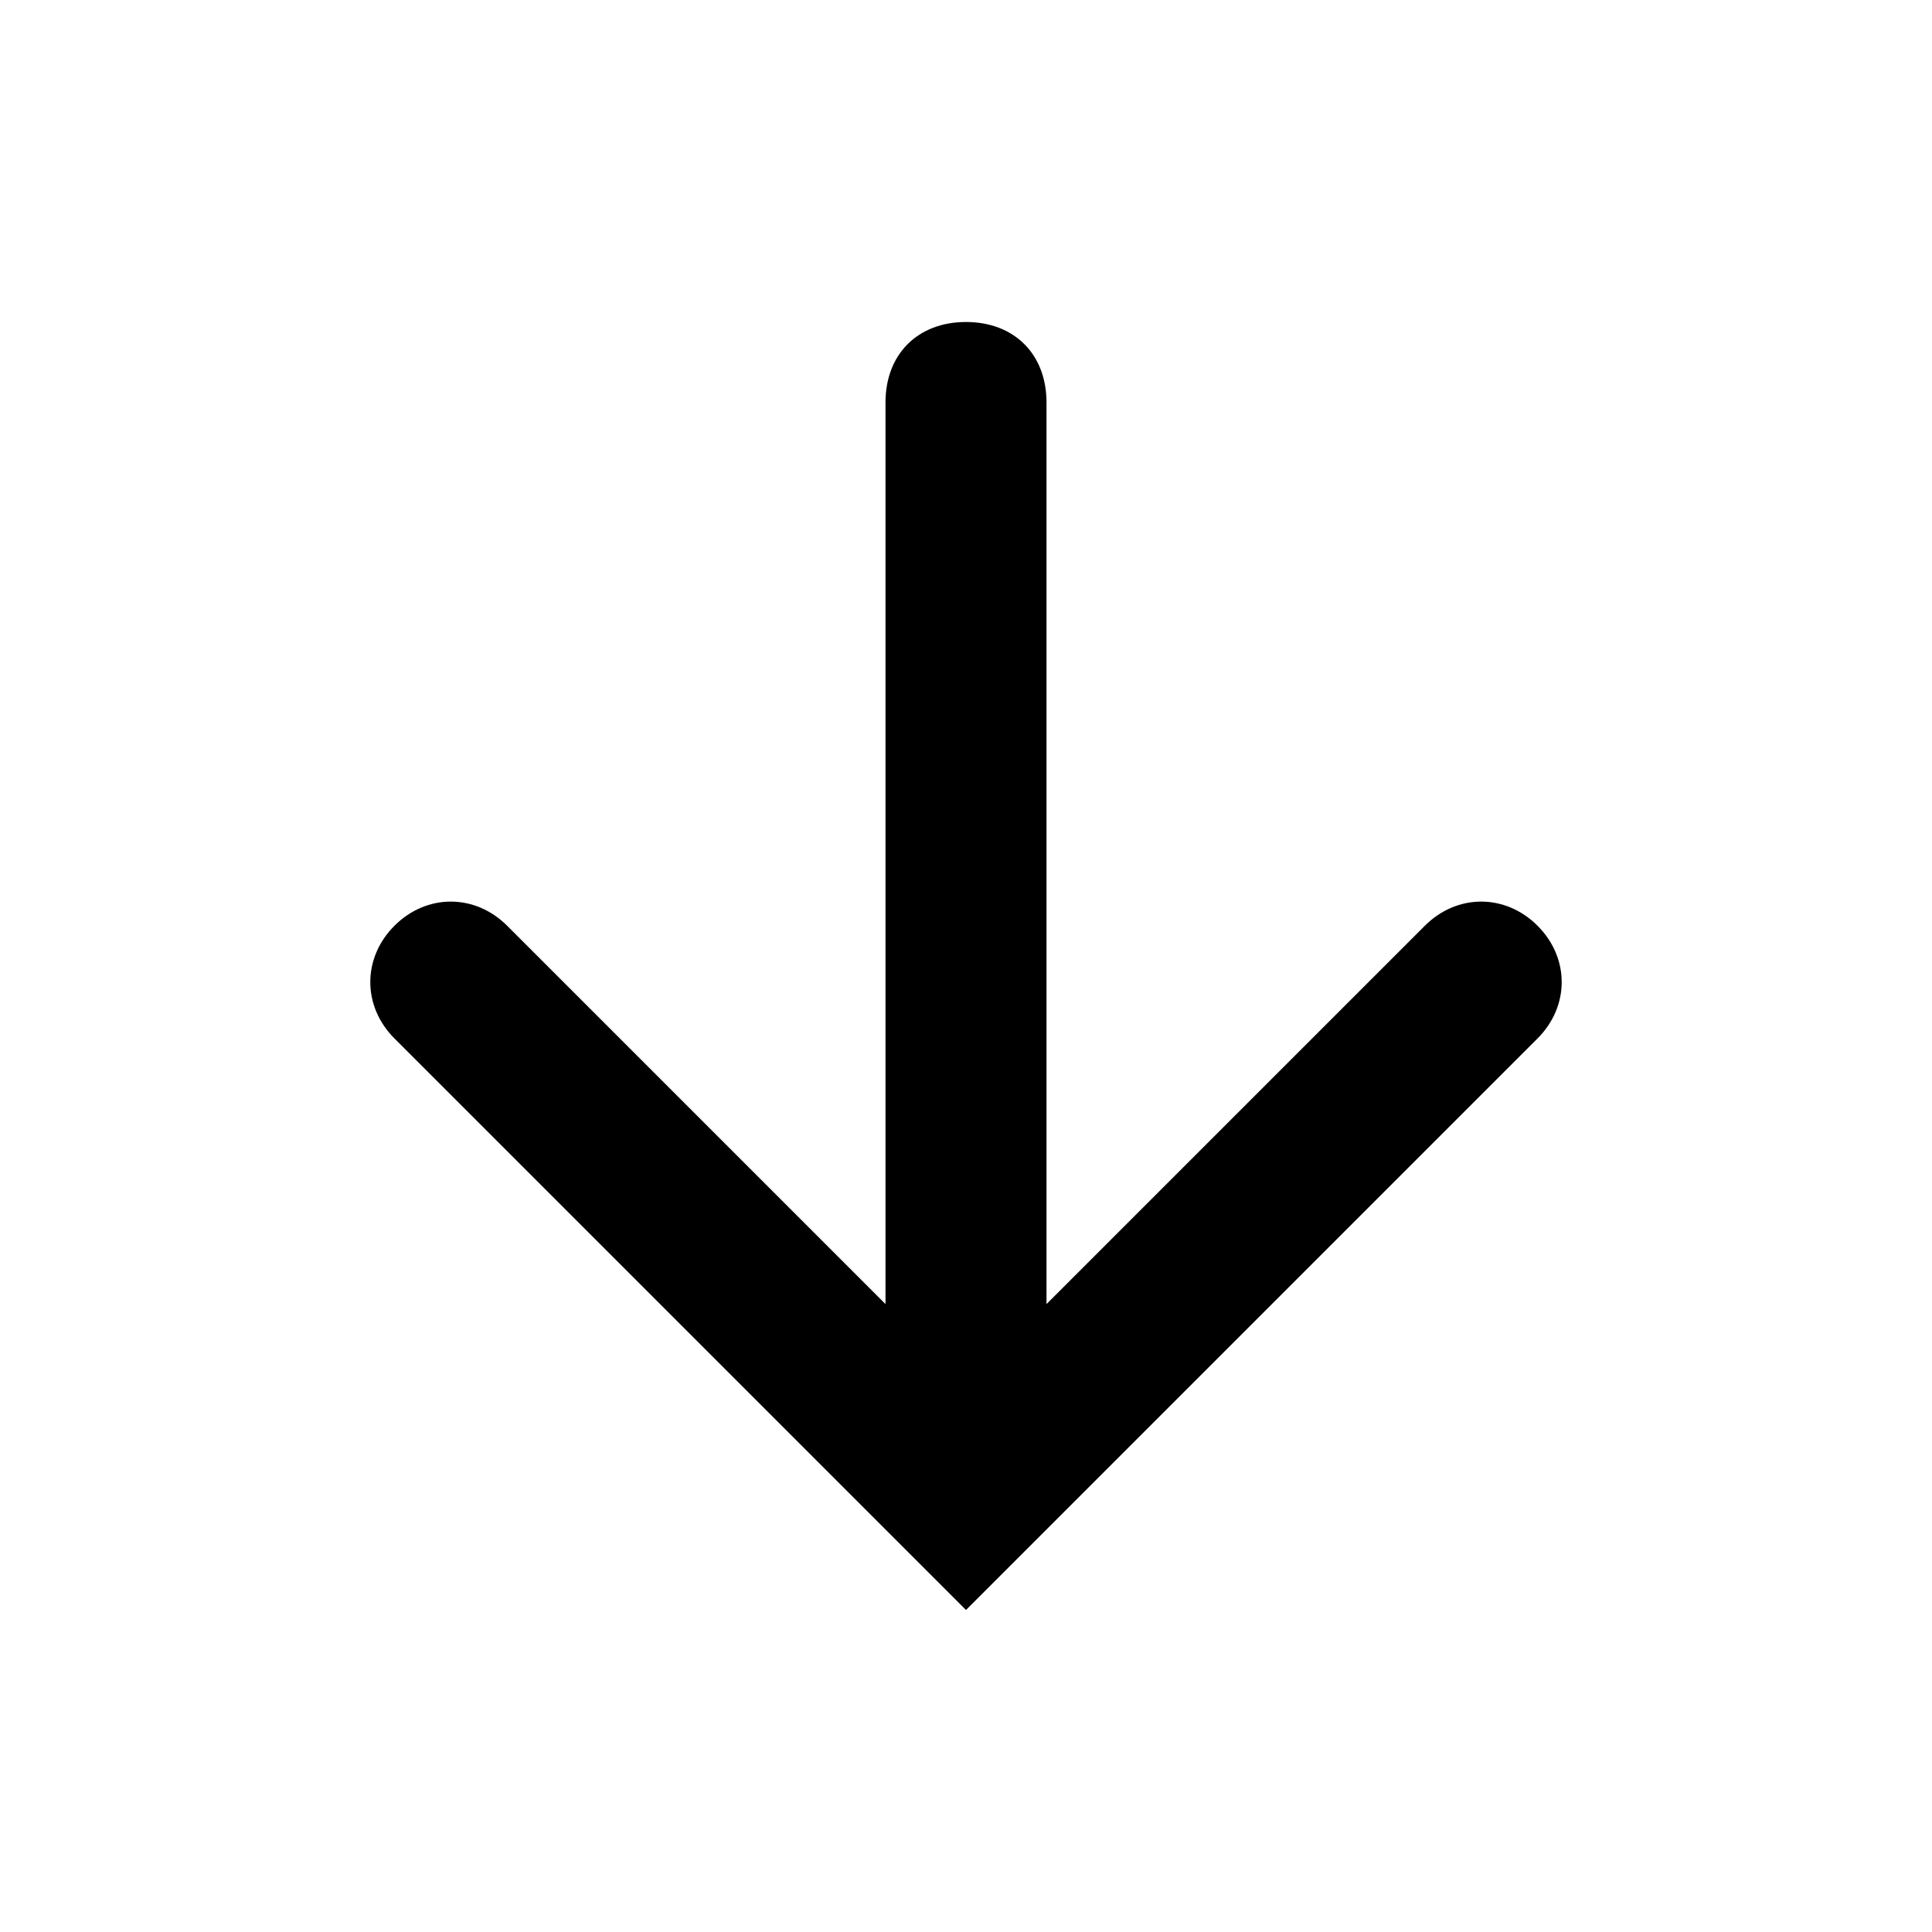
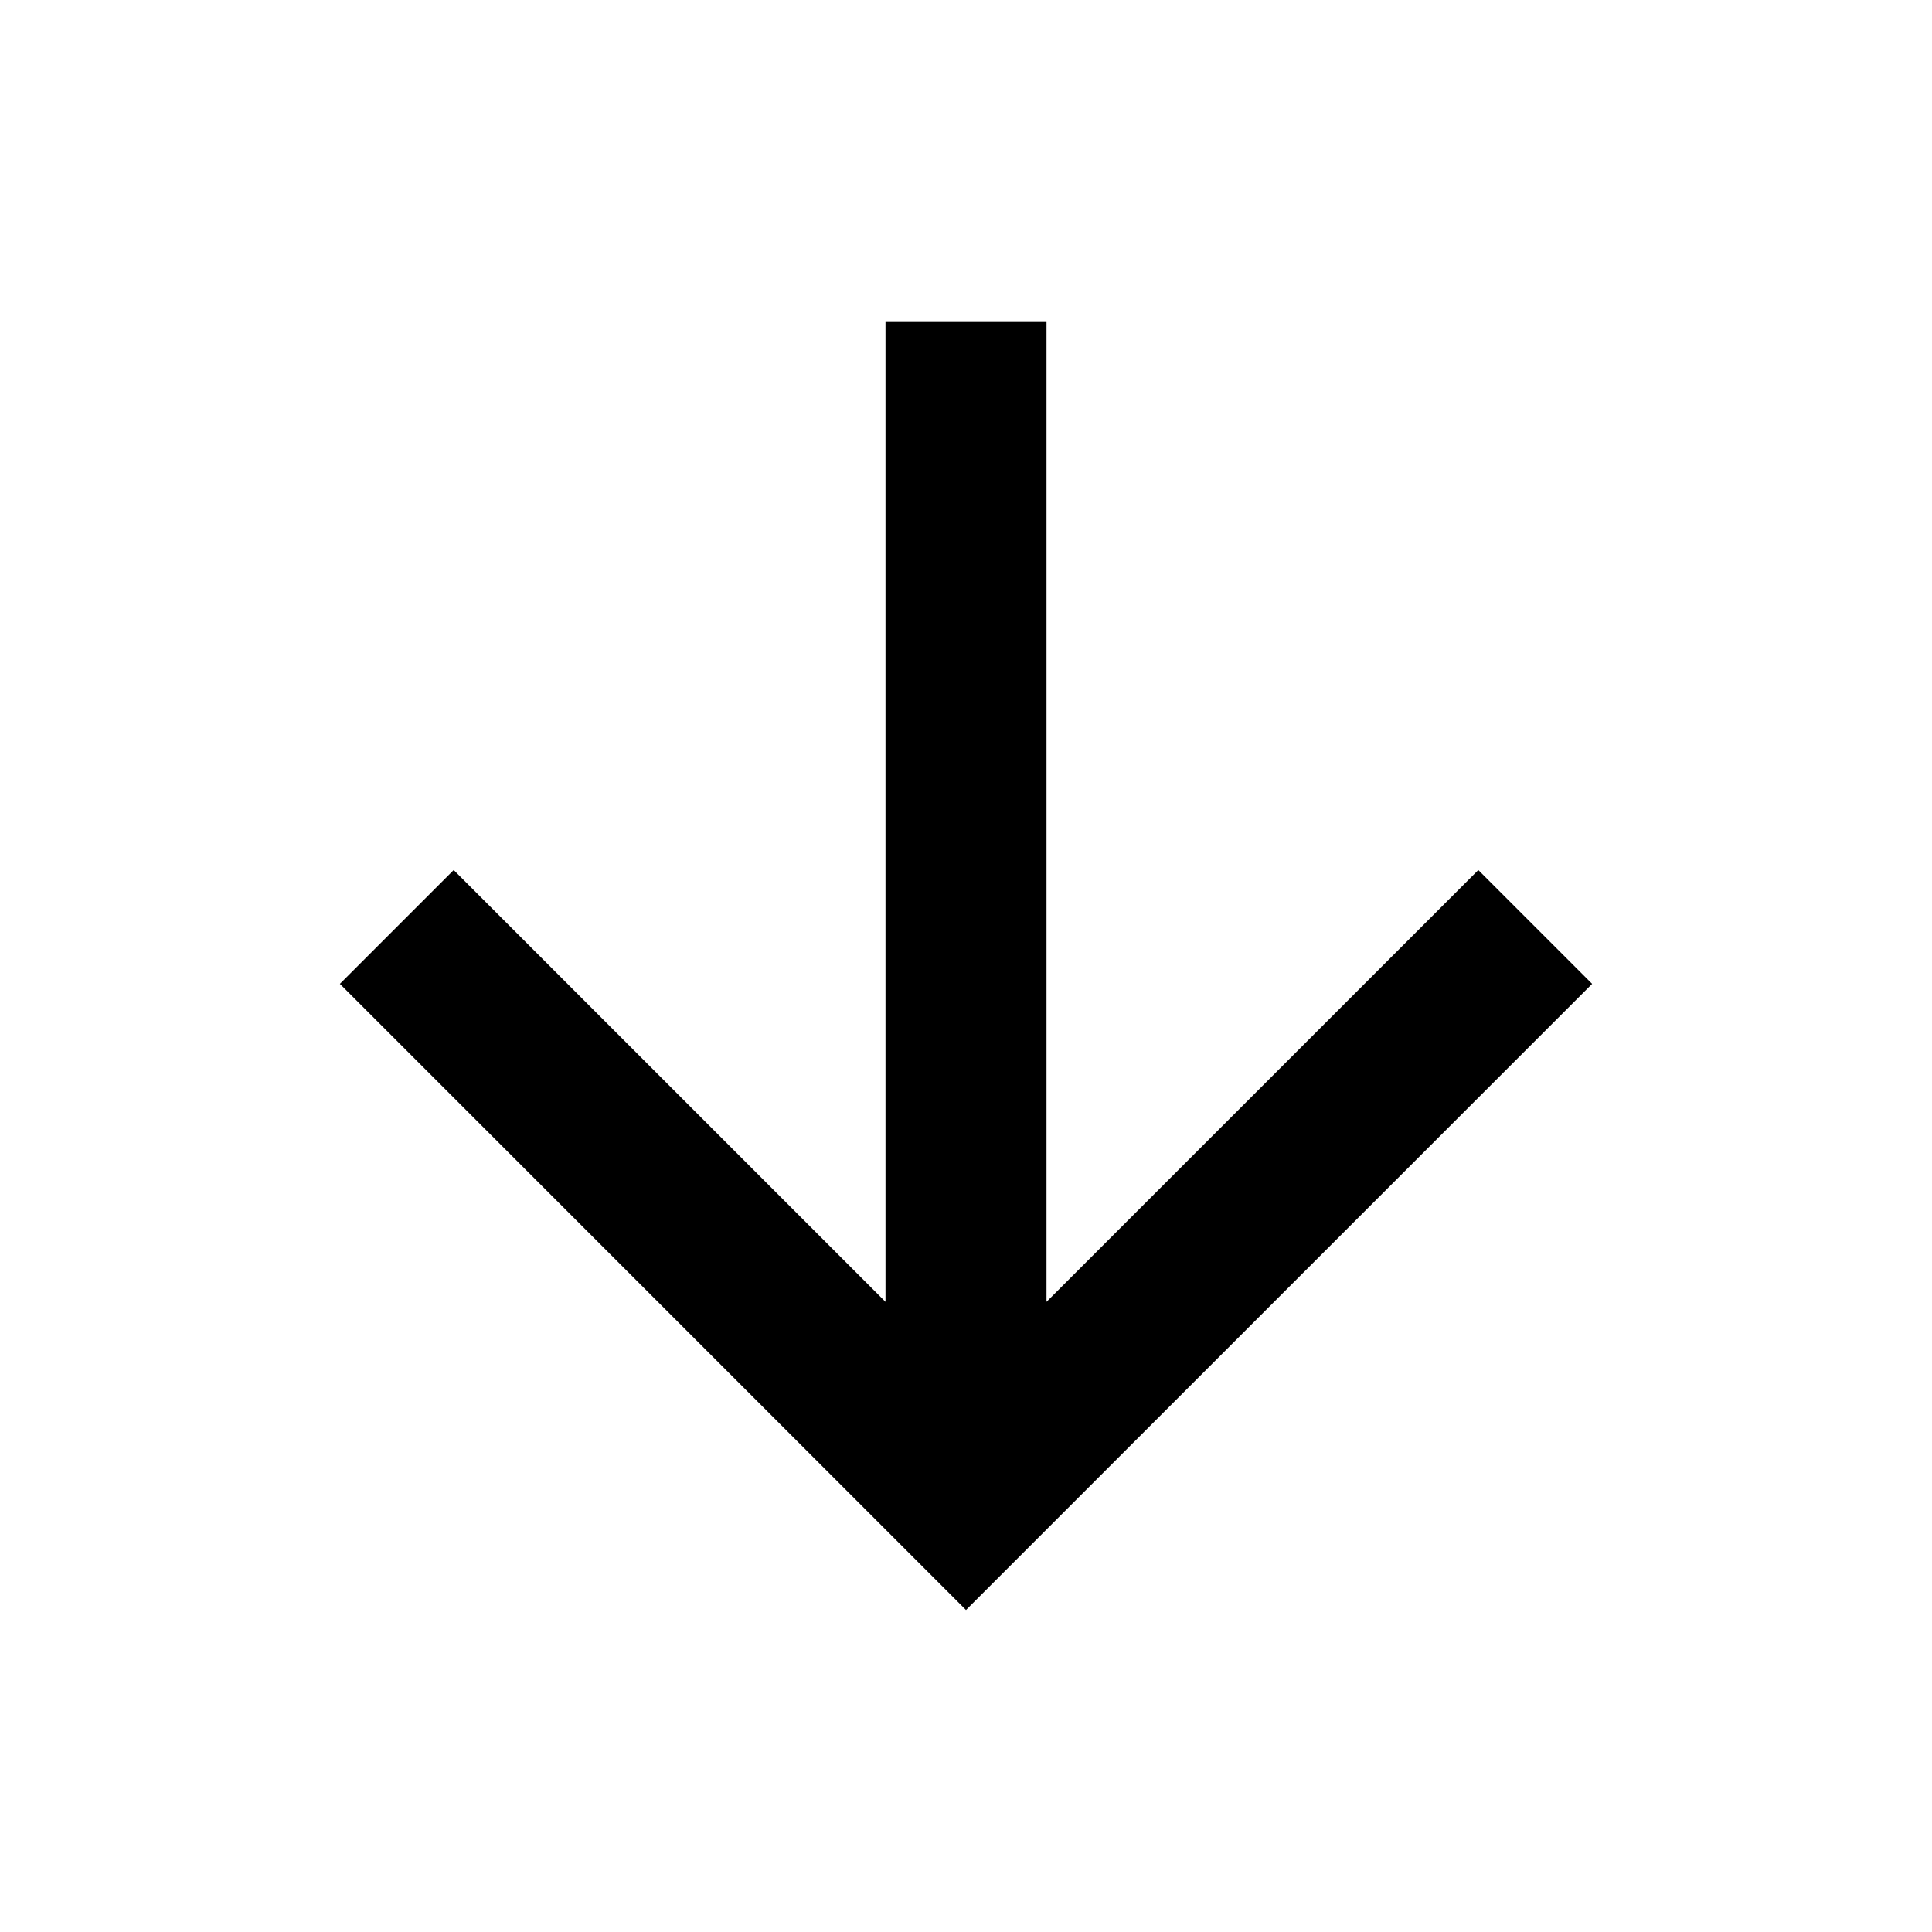
<svg xmlns="http://www.w3.org/2000/svg" viewBox="0 0 24 24" width="24" height="24">
-   <path fill="none" d="M0 0h24v24H0z" />
-   <path d="M13,16.2l4.7-4.7c0.4-0.4,1-0.4,1.4,0l0,0c0.4,0.4,0.4,1,0,1.4L12,20l-7.1-7.1c-0.4-0.4-0.4-1,0-1.4l0,0  c0.4-0.4,1-0.4,1.4,0l4.7,4.7V5c0-0.6,0.4-1,1-1h0c0.6,0,1,0.4,1,1V16.2z" />
+   <path d="M13 16.172l5.364-5.364 1.414 1.414L12 20l-7.778-7.778 1.414-1.414L11 16.172V4h2v12.172z" />
</svg>
